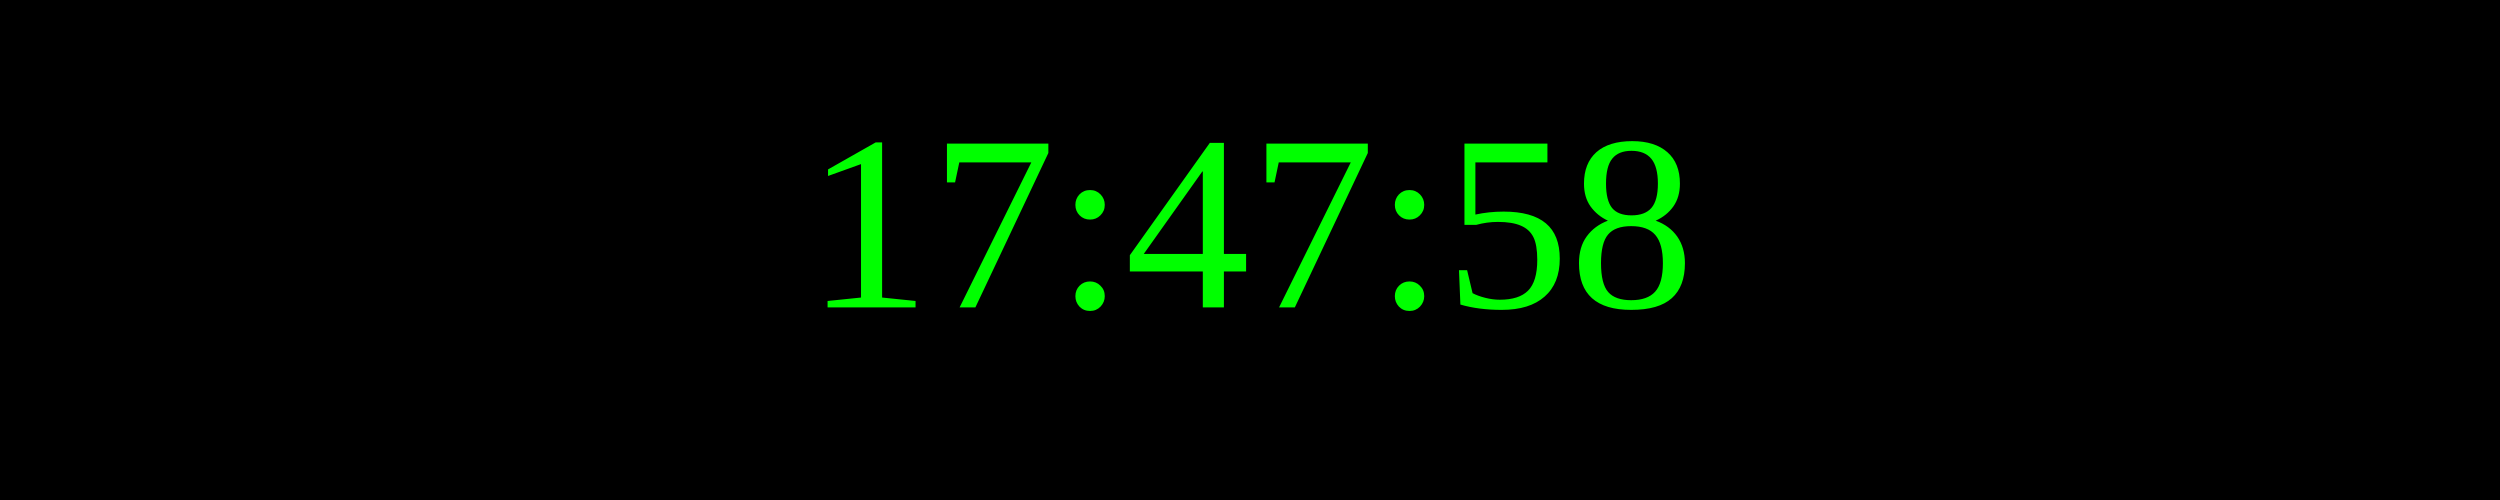
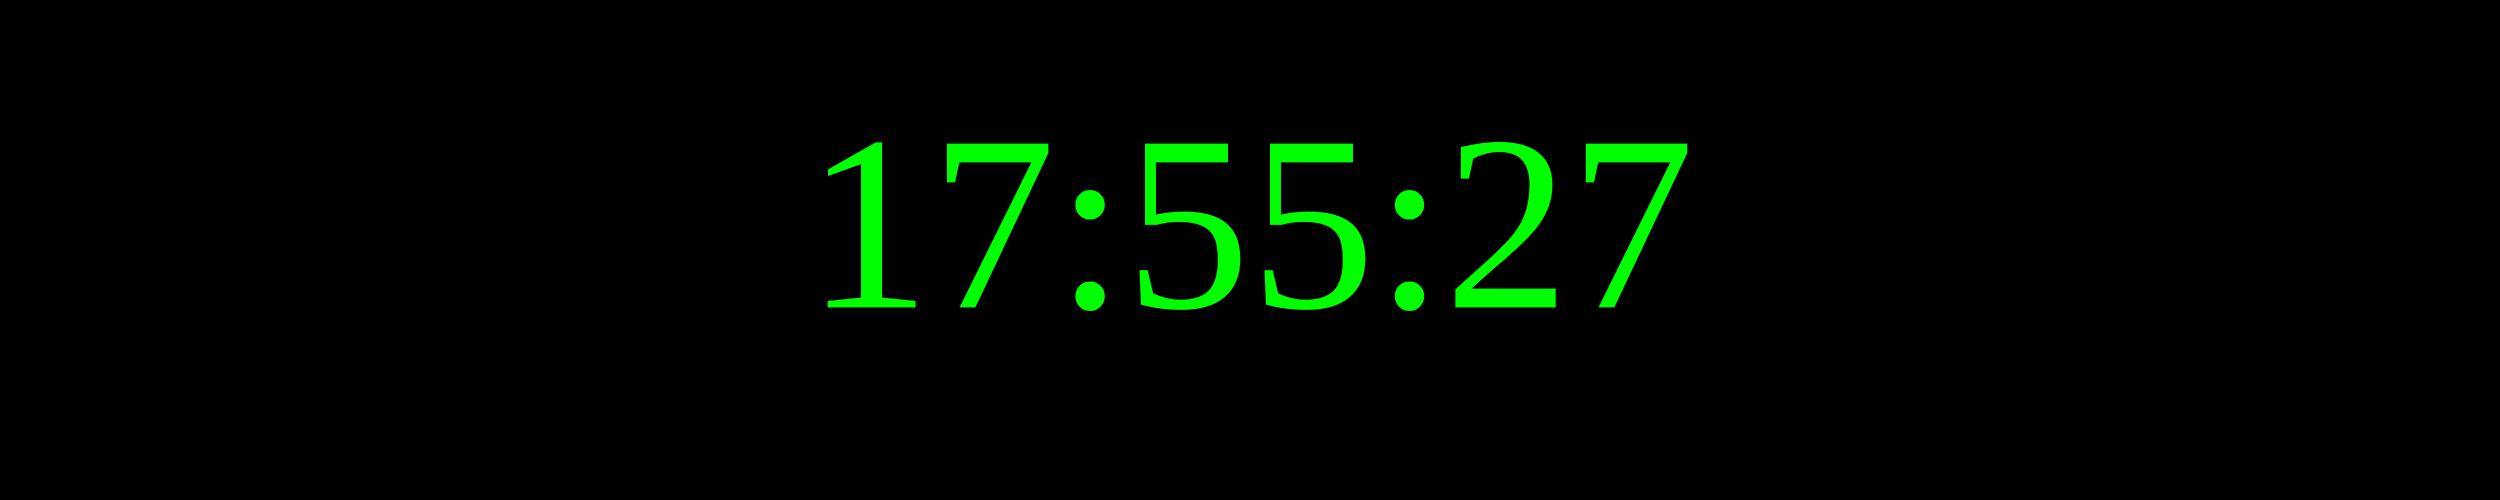
<svg xmlns="http://www.w3.org/2000/svg" width="250" height="50">
  <rect width="100%" height="100%" fill="black" />
  <text x="50%" y="50%" font-size="25" fill="lime" text-anchor="middle" dominant-baseline="middle">
- 17:47:58
+ 17:55:27
</text>
</svg>
